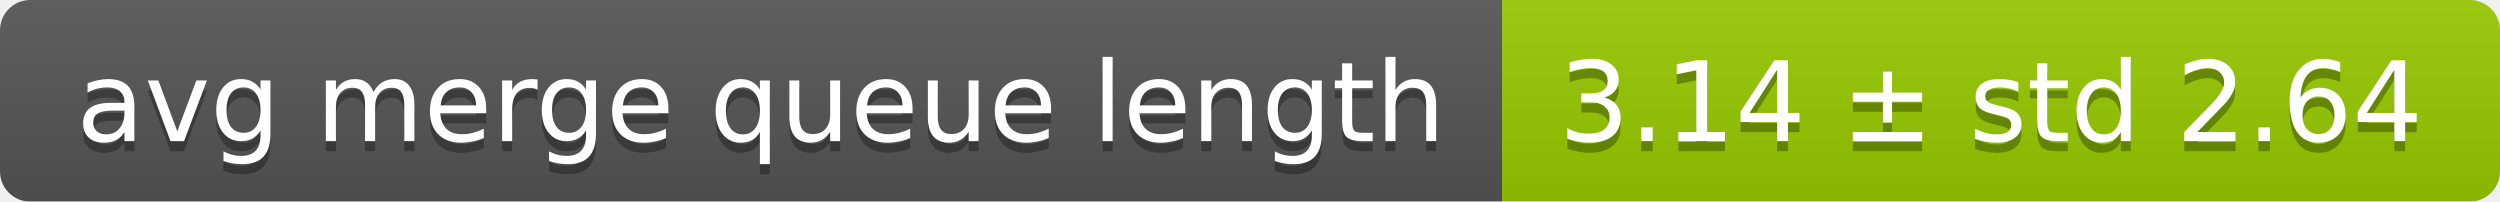
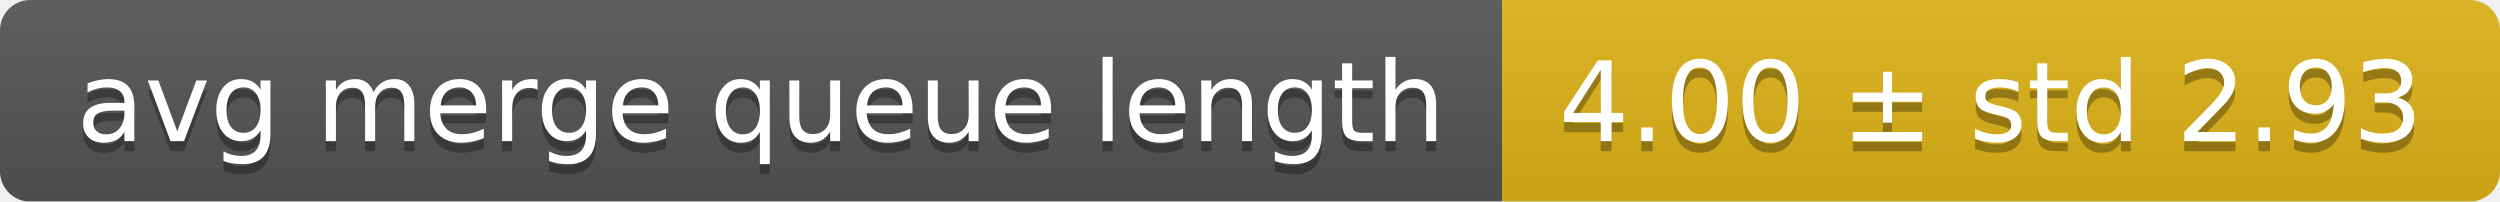
<svg xmlns="http://www.w3.org/2000/svg" width="248" height="20">
  <linearGradient id="smooth" x2="0" y2="100%">
    <stop offset="0" stop-color="#bbb" stop-opacity=".1" />
    <stop offset="1" stop-opacity=".1" />
  </linearGradient>
  <mask id="round">
    <rect width="248" height="20" rx="3" fill="#fff" />
  </mask>
  <g mask="url(#round)">
    <rect width="149" height="20" fill="#555" />
-     <rect x="149" width="99" height="20" fill="#97ca00" />
+     <rect x="149" width="99" height="20" fill="#dfb317" />
    <rect width="248" height="20" fill="url(#smooth)" />
  </g>
  <g fill="#fff" text-anchor="middle" font-family="DejaVu Sans,Verdana,Geneva,sans-serif" font-size="11">
    <text x="75.5" y="15" fill="#010101" fill-opacity=".3">avg merge queue length</text>
    <text x="75.5" y="14">avg merge queue length</text>
-     <text x="197.5" y="15" fill="#010101" fill-opacity=".3">3.14 ± std 2.64</text>
-     <text x="197.5" y="14">3.14 ± std 2.64</text>
+     <text x="197.5" y="15" fill="#010101" fill-opacity=".3">4.00 ± std 2.93</text>
+     <text x="197.5" y="14">4.00 ± std 2.93</text>
  </g>
</svg>
